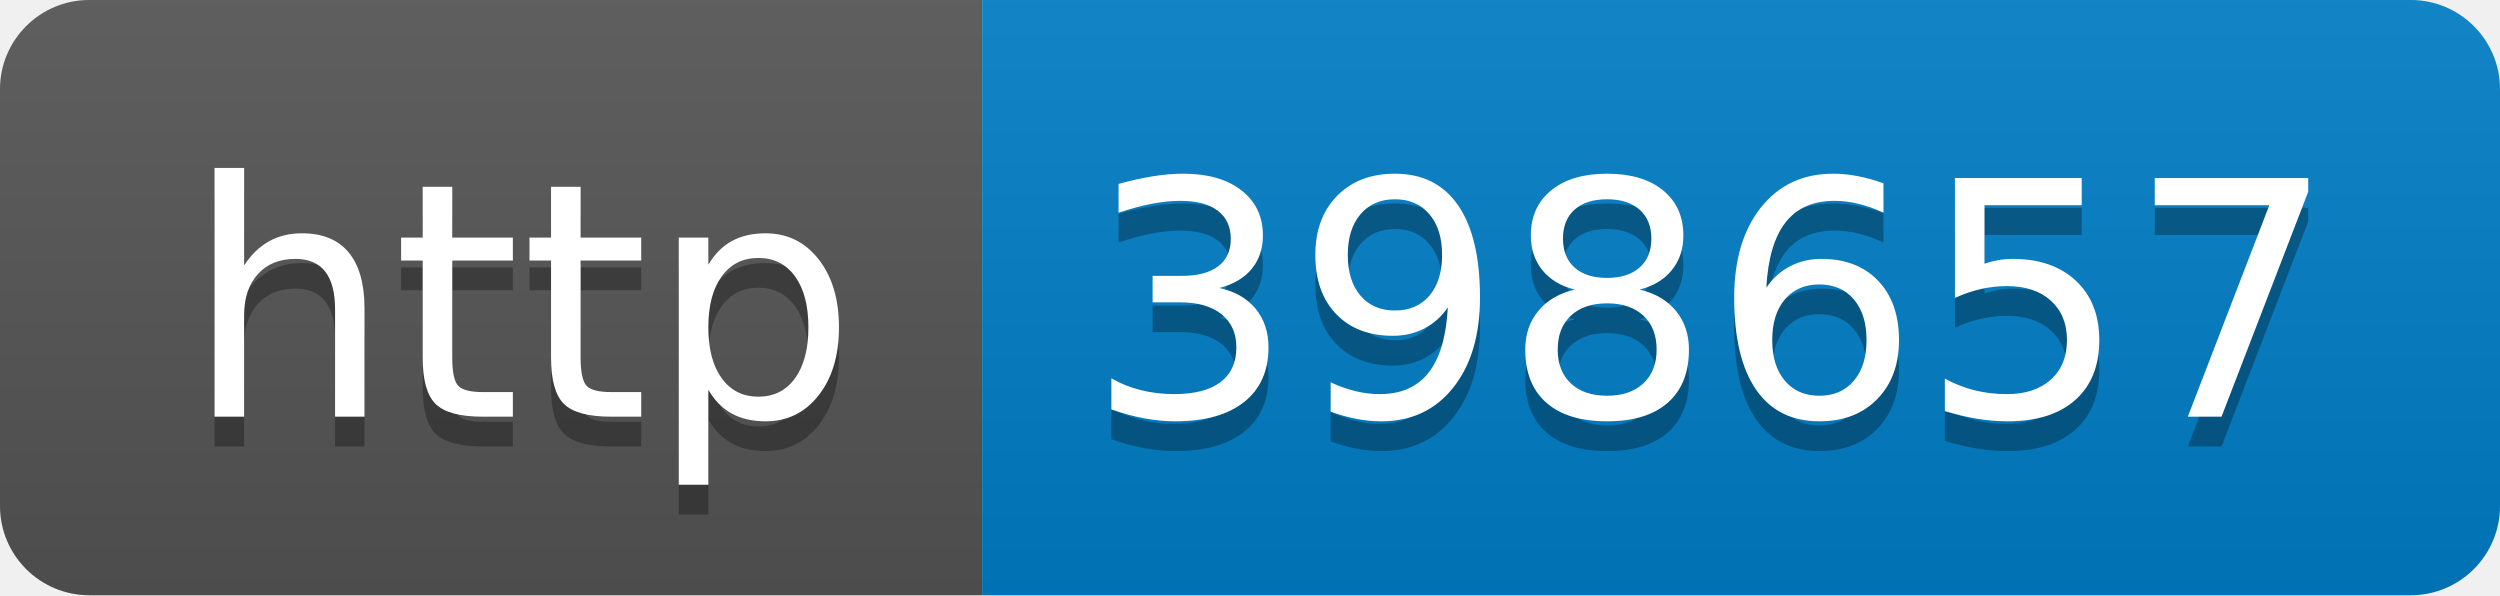
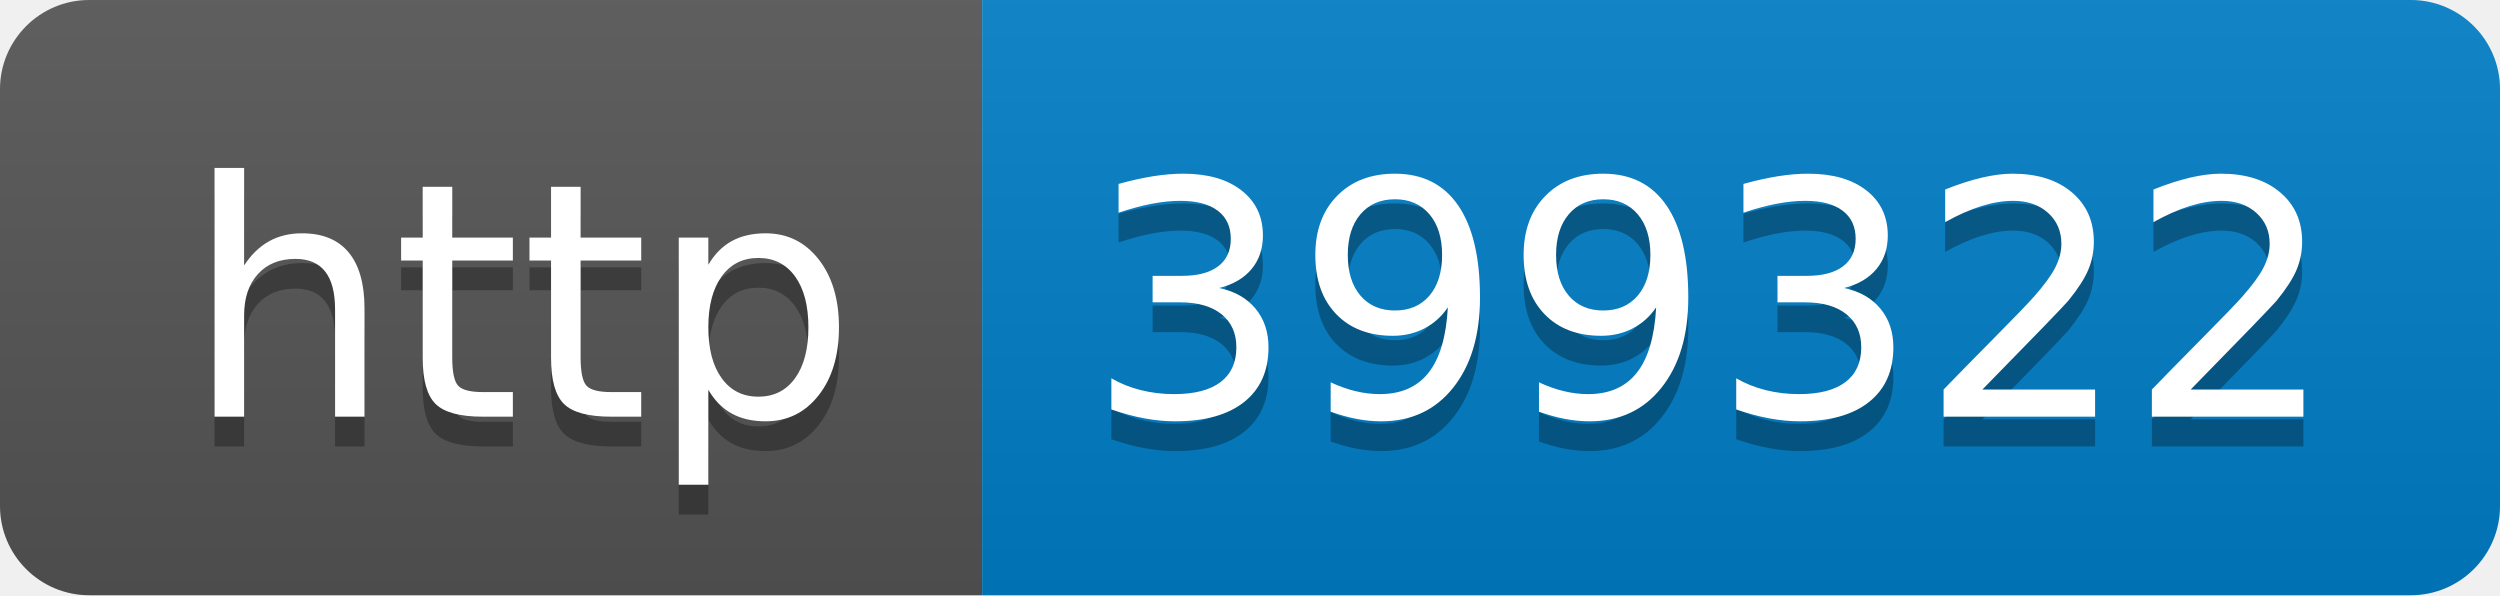
- <svg xmlns="http://www.w3.org/2000/svg" width="84" height="20" role="img" aria-label="http: 398657">
+ <svg xmlns="http://www.w3.org/2000/svg" width="84" height="20" role="img" aria-label="http: 399322">
  <linearGradient id="s" x2="0" y2="100%">
    <stop offset="0" stop-color="#bbb" stop-opacity=".1" />
    <stop offset="1" stop-opacity=".1" />
  </linearGradient>
  <clipPath id="r">
    <rect width="84" height="20" rx="3" fill="#fff" />
  </clipPath>
  <g clip-path="url(#r)">
    <rect width="33" height="20" fill="#555" />
    <rect x="33" width="51" height="20" fill="#007ec6" />
    <rect width="84" height="20" fill="url(#s)" />
  </g>
  <g fill="#fff" text-anchor="middle" font-family="Verdana,Geneva,DejaVu Sans,sans-serif" text-rendering="geometricPrecision" font-size="110">
    <text aria-hidden="true" x="175" y="150" fill="#010101" fill-opacity=".3" transform="scale(.1)" textLength="230">http</text>
    <text x="175" y="140" transform="scale(.1)" fill="#fff" textLength="230">http</text>
-     <text aria-hidden="true" x="575" y="150" fill="#010101" fill-opacity=".3" transform="scale(.1)" textLength="410">398657</text>
-     <text x="575" y="140" transform="scale(.1)" fill="#fff" textLength="410">398657</text>
+     <text aria-hidden="true" x="575" y="150" fill="#010101" fill-opacity=".3" transform="scale(.1)" textLength="410">399322</text>
+     <text x="575" y="140" transform="scale(.1)" fill="#fff" textLength="410">399322</text>
  </g>
</svg>
